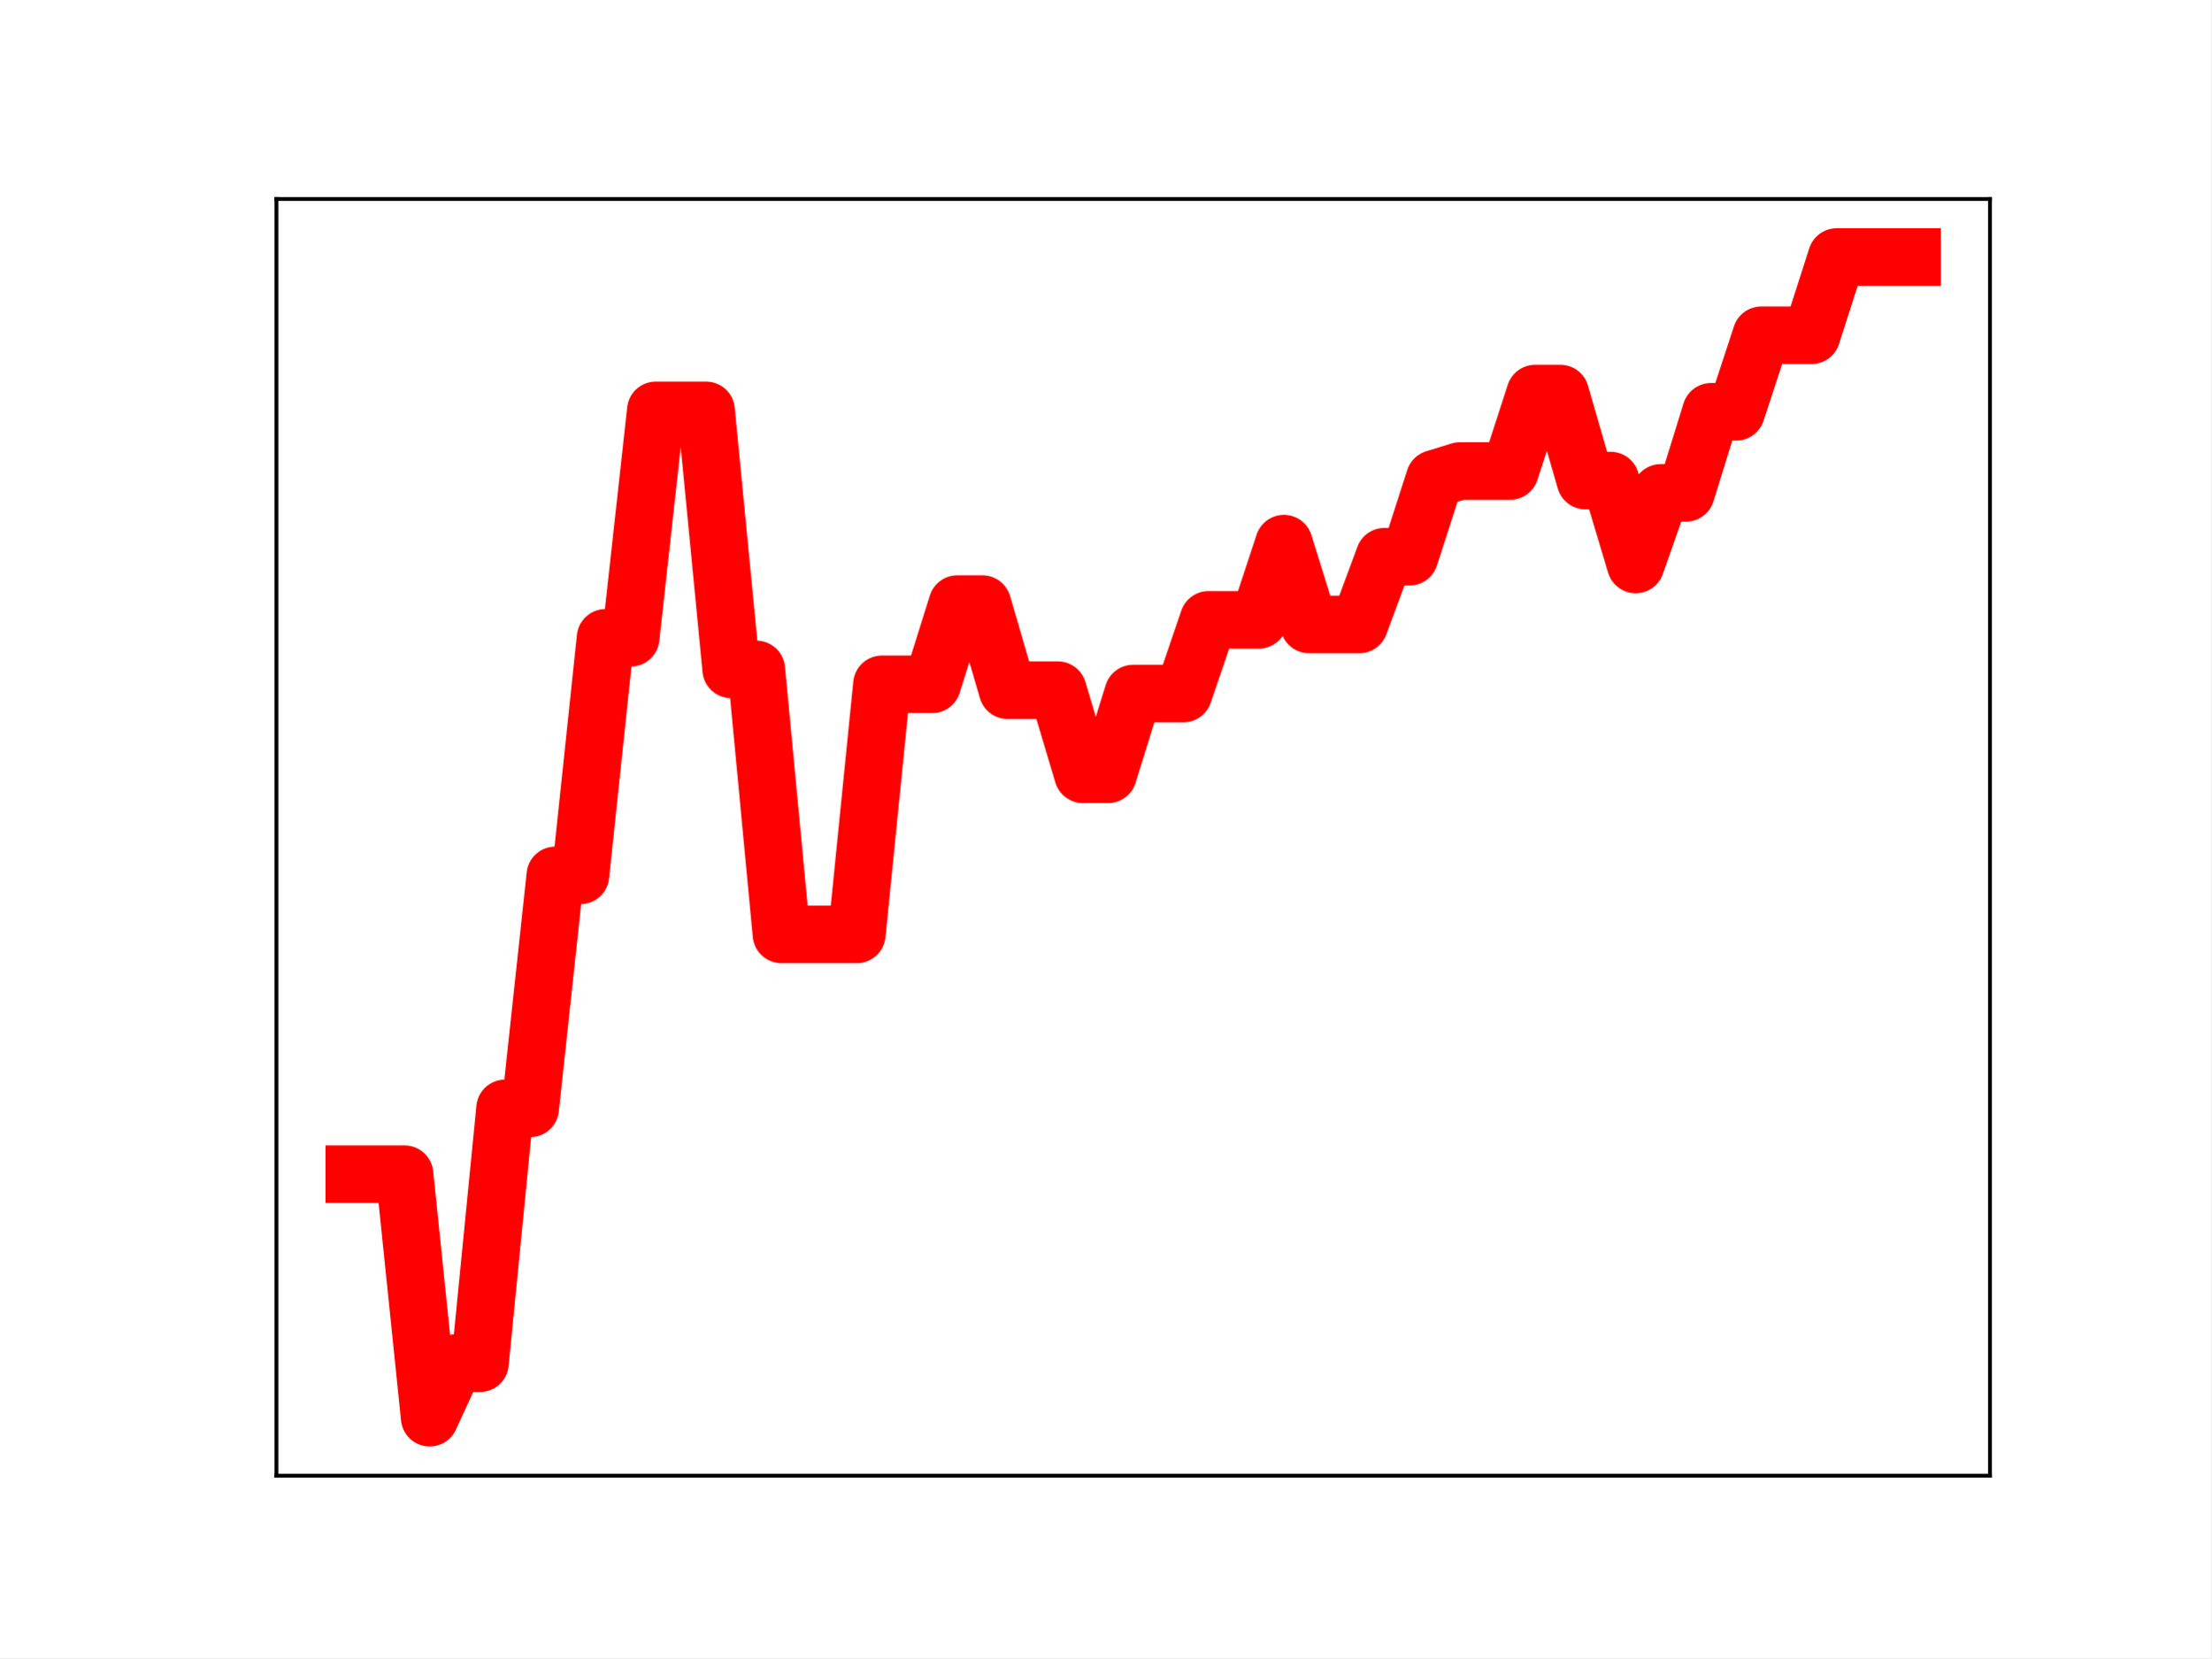
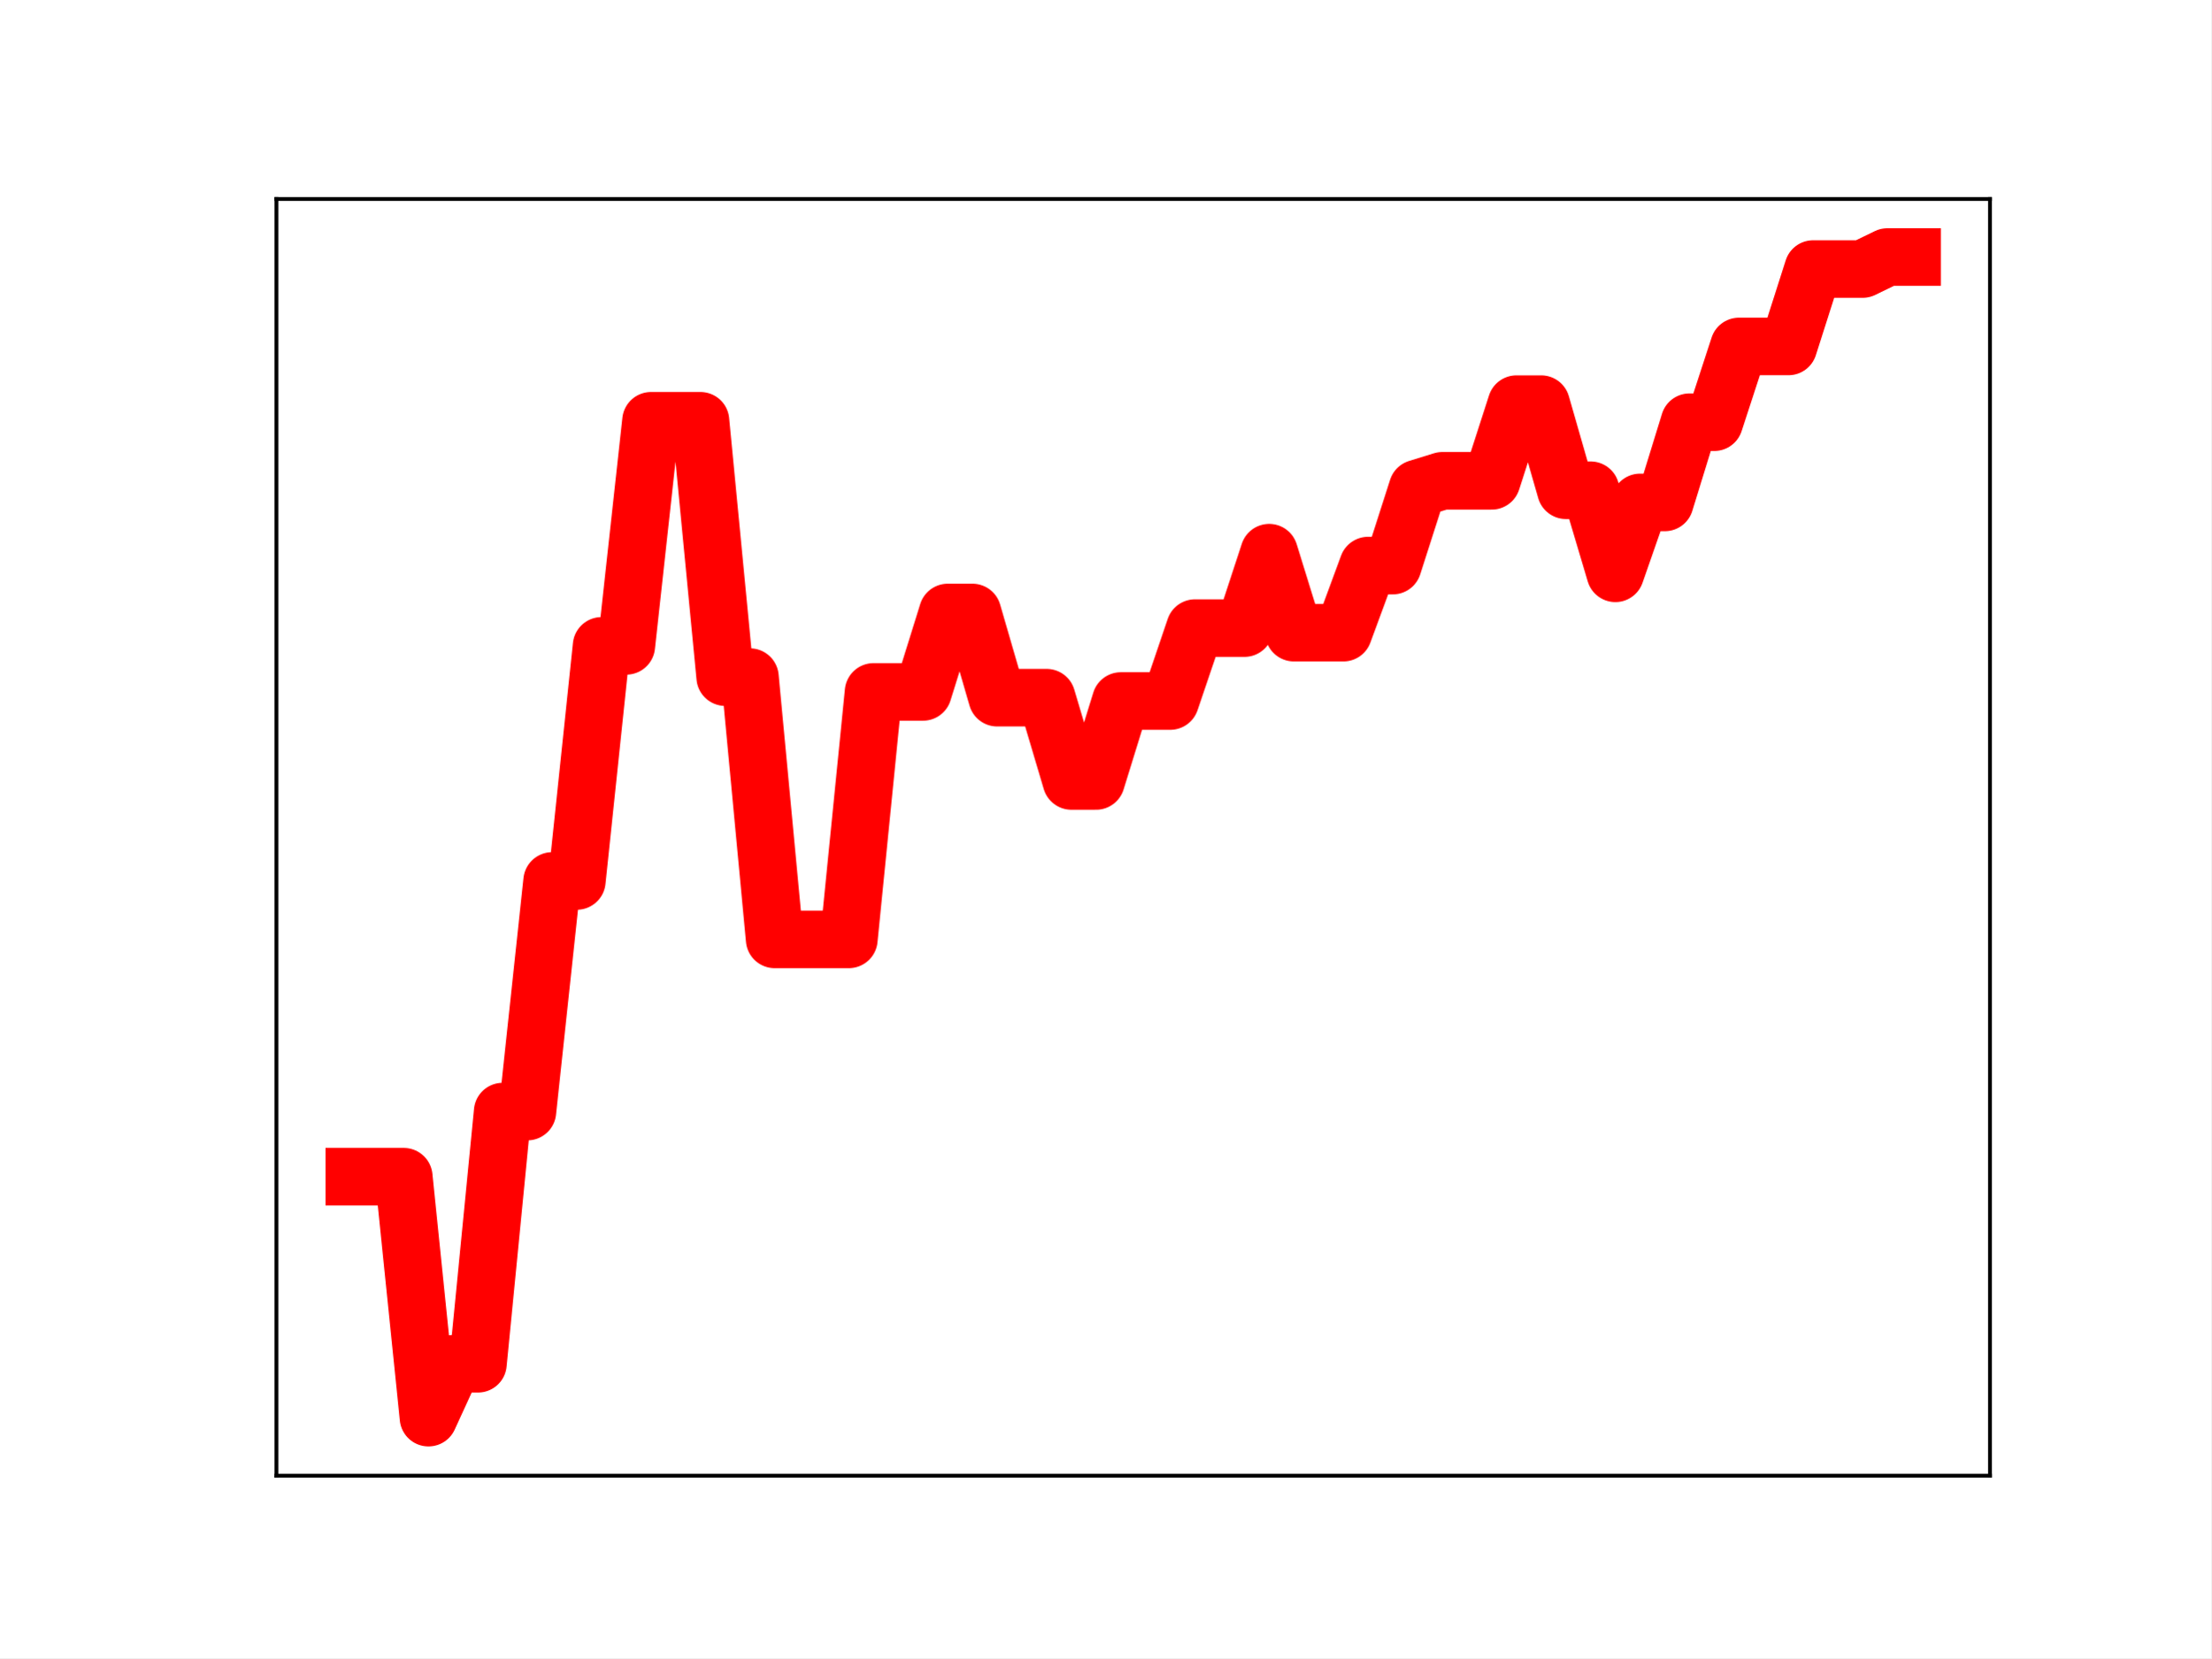
<svg xmlns="http://www.w3.org/2000/svg" xmlns:xlink="http://www.w3.org/1999/xlink" height="345.6pt" version="1.1" viewBox="0 0 460.8 345.6" width="460.8pt">
  <defs>
    <style type="text/css">
*{stroke-linecap:butt;stroke-linejoin:round;}
  </style>
  </defs>
  <g id="figure_1">
    <g id="patch_1">
      <path d="M 0 345.6  L 460.8 345.6  L 460.8 0  L 0 0  z " style="fill:#ffffff;" />
    </g>
    <g id="axes_1">
      <g id="patch_2">
        <path d="M 57.6 307.584  L 414.72 307.584  L 414.72 41.472  L 57.6 41.472  z " style="fill:#ffffff;" />
      </g>
      <g id="line2d_1">
-         <path clip-path="url(#p34ce519cf3)" d="M 73.833 244.739  L 79.069 244.739  L 84.305 244.739  L 89.542 295.488  L 94.778 284.141  L 100.015 284.141  L 105.251 231.024  L 110.487 231.024  L 115.724 182.452  L 120.96 182.452  L 126.196 132.935  L 131.433 132.935  L 136.669 85.529  L 141.905 85.529  L 147.142 85.529  L 152.378 139.517  L 157.615 139.517  L 162.851 194.755  L 168.087 194.755  L 173.324 194.755  L 178.56 194.755  L 183.796 142.634  L 189.033 142.634  L 194.269 142.634  L 199.505 125.909  L 204.742 125.909  L 209.978 143.85  L 215.215 143.85  L 220.451 143.85  L 225.687 161.387  L 230.924 161.387  L 236.16 144.552  L 241.396 144.552  L 246.633 144.552  L 251.869 129.194  L 257.105 129.194  L 262.342 129.194  L 267.578 113.309  L 272.815 130.155  L 278.051 130.155  L 283.287 130.155  L 288.524 116.027  L 293.76 116.027  L 298.996 99.786  L 304.233 98.174  L 309.469 98.174  L 314.705 98.174  L 319.942 82.024  L 325.178 82.024  L 330.415 100.159  L 335.651 100.159  L 340.887 117.654  L 346.124 102.723  L 351.36 102.723  L 356.596 85.825  L 361.833 85.825  L 367.069 69.87  L 372.305 69.87  L 377.542 69.87  L 382.778 53.568  L 388.015 53.568  L 393.251 53.568  L 398.487 53.568  " style="fill:none;stroke:#ff0000;stroke-linecap:square;stroke-width:12;" />
+         <path clip-path="url(#p4f6bd3d8cd)" d="M 73.833 245.264  L 78.986 245.264  L 84.139 245.264  L 89.292 295.488  L 94.446 284.258  L 99.599 284.258  L 104.752 231.69  L 109.905 231.69  L 115.059 183.621  L 120.212 183.621  L 125.365 134.616  L 130.518 134.616  L 135.672 87.7  L 140.825 87.7  L 145.978 87.7  L 151.131 141.13  L 156.285 141.13  L 161.438 195.796  L 166.591 195.796  L 171.744 195.796  L 176.898 195.796  L 182.051 144.215  L 187.204 144.215  L 192.357 144.215  L 197.511 127.662  L 202.664 127.662  L 207.817 145.418  L 212.97 145.418  L 218.124 145.418  L 223.277 162.774  L 228.43 162.774  L 233.583 146.112  L 238.737 146.112  L 243.89 146.112  L 249.043 130.914  L 254.196 130.914  L 259.35 130.914  L 264.503 115.192  L 269.656 131.865  L 274.809 131.865  L 279.963 131.865  L 285.116 117.882  L 290.269 117.882  L 295.422 101.81  L 300.576 100.214  L 305.729 100.214  L 310.882 100.214  L 316.035 84.231  L 321.189 84.231  L 326.342 102.179  L 331.495 102.179  L 336.648 119.493  L 341.802 104.716  L 346.955 104.716  L 352.108 87.993  L 357.261 87.993  L 362.415 72.203  L 367.568 72.203  L 372.721 72.203  L 377.874 56.069  L 383.028 56.069  L 388.181 56.069  L 393.334 53.568  L 398.487 53.568  " style="fill:none;stroke:#ff0000;stroke-linecap:square;stroke-width:12;" />
        <defs>
-           <path d="M 0 3  C 0.796 3 1.559 2.684 2.121 2.121  C 2.684 1.559 3 0.796 3 0  C 3 -0.796 2.684 -1.559 2.121 -2.121  C 1.559 -2.684 0.796 -3 0 -3  C -0.796 -3 -1.559 -2.684 -2.121 -2.121  C -2.684 -1.559 -3 -0.796 -3 0  C -3 0.796 -2.684 1.559 -2.121 2.121  C -1.559 2.684 -0.796 3 0 3  z " id="m3acc98898b" style="stroke:#ff0000;" />
+           <path d="M 0 3  C 0.796 3 1.559 2.684 2.121 2.121  C 2.684 1.559 3 0.796 3 0  C 3 -0.796 2.684 -1.559 2.121 -2.121  C 1.559 -2.684 0.796 -3 0 -3  C -0.796 -3 -1.559 -2.684 -2.121 -2.121  C -2.684 -1.559 -3 -0.796 -3 0  C -3 0.796 -2.684 1.559 -2.121 2.121  C -1.559 2.684 -0.796 3 0 3  z " id="m89d7a503bd" style="stroke:#ff0000;" />
        </defs>
-         <g clip-path="url(#p34ce519cf3)">
-           <use style="fill:#ff0000;stroke:#ff0000;" x="73.833" xlink:href="#m3acc98898b" y="244.739" />
-           <use style="fill:#ff0000;stroke:#ff0000;" x="79.069" xlink:href="#m3acc98898b" y="244.739" />
-           <use style="fill:#ff0000;stroke:#ff0000;" x="84.305" xlink:href="#m3acc98898b" y="244.739" />
-           <use style="fill:#ff0000;stroke:#ff0000;" x="89.542" xlink:href="#m3acc98898b" y="295.488" />
-           <use style="fill:#ff0000;stroke:#ff0000;" x="94.778" xlink:href="#m3acc98898b" y="284.141" />
-           <use style="fill:#ff0000;stroke:#ff0000;" x="100.015" xlink:href="#m3acc98898b" y="284.141" />
-           <use style="fill:#ff0000;stroke:#ff0000;" x="105.251" xlink:href="#m3acc98898b" y="231.024" />
-           <use style="fill:#ff0000;stroke:#ff0000;" x="110.487" xlink:href="#m3acc98898b" y="231.024" />
-           <use style="fill:#ff0000;stroke:#ff0000;" x="115.724" xlink:href="#m3acc98898b" y="182.452" />
-           <use style="fill:#ff0000;stroke:#ff0000;" x="120.96" xlink:href="#m3acc98898b" y="182.452" />
-           <use style="fill:#ff0000;stroke:#ff0000;" x="126.196" xlink:href="#m3acc98898b" y="132.935" />
-           <use style="fill:#ff0000;stroke:#ff0000;" x="131.433" xlink:href="#m3acc98898b" y="132.935" />
-           <use style="fill:#ff0000;stroke:#ff0000;" x="136.669" xlink:href="#m3acc98898b" y="85.529" />
-           <use style="fill:#ff0000;stroke:#ff0000;" x="141.905" xlink:href="#m3acc98898b" y="85.529" />
-           <use style="fill:#ff0000;stroke:#ff0000;" x="147.142" xlink:href="#m3acc98898b" y="85.529" />
-           <use style="fill:#ff0000;stroke:#ff0000;" x="152.378" xlink:href="#m3acc98898b" y="139.517" />
-           <use style="fill:#ff0000;stroke:#ff0000;" x="157.615" xlink:href="#m3acc98898b" y="139.517" />
-           <use style="fill:#ff0000;stroke:#ff0000;" x="162.851" xlink:href="#m3acc98898b" y="194.755" />
-           <use style="fill:#ff0000;stroke:#ff0000;" x="168.087" xlink:href="#m3acc98898b" y="194.755" />
-           <use style="fill:#ff0000;stroke:#ff0000;" x="173.324" xlink:href="#m3acc98898b" y="194.755" />
-           <use style="fill:#ff0000;stroke:#ff0000;" x="178.56" xlink:href="#m3acc98898b" y="194.755" />
-           <use style="fill:#ff0000;stroke:#ff0000;" x="183.796" xlink:href="#m3acc98898b" y="142.634" />
-           <use style="fill:#ff0000;stroke:#ff0000;" x="189.033" xlink:href="#m3acc98898b" y="142.634" />
-           <use style="fill:#ff0000;stroke:#ff0000;" x="194.269" xlink:href="#m3acc98898b" y="142.634" />
-           <use style="fill:#ff0000;stroke:#ff0000;" x="199.505" xlink:href="#m3acc98898b" y="125.909" />
-           <use style="fill:#ff0000;stroke:#ff0000;" x="204.742" xlink:href="#m3acc98898b" y="125.909" />
-           <use style="fill:#ff0000;stroke:#ff0000;" x="209.978" xlink:href="#m3acc98898b" y="143.85" />
-           <use style="fill:#ff0000;stroke:#ff0000;" x="215.215" xlink:href="#m3acc98898b" y="143.85" />
-           <use style="fill:#ff0000;stroke:#ff0000;" x="220.451" xlink:href="#m3acc98898b" y="143.85" />
-           <use style="fill:#ff0000;stroke:#ff0000;" x="225.687" xlink:href="#m3acc98898b" y="161.387" />
-           <use style="fill:#ff0000;stroke:#ff0000;" x="230.924" xlink:href="#m3acc98898b" y="161.387" />
-           <use style="fill:#ff0000;stroke:#ff0000;" x="236.16" xlink:href="#m3acc98898b" y="144.552" />
-           <use style="fill:#ff0000;stroke:#ff0000;" x="241.396" xlink:href="#m3acc98898b" y="144.552" />
-           <use style="fill:#ff0000;stroke:#ff0000;" x="246.633" xlink:href="#m3acc98898b" y="144.552" />
-           <use style="fill:#ff0000;stroke:#ff0000;" x="251.869" xlink:href="#m3acc98898b" y="129.194" />
-           <use style="fill:#ff0000;stroke:#ff0000;" x="257.105" xlink:href="#m3acc98898b" y="129.194" />
-           <use style="fill:#ff0000;stroke:#ff0000;" x="262.342" xlink:href="#m3acc98898b" y="129.194" />
-           <use style="fill:#ff0000;stroke:#ff0000;" x="267.578" xlink:href="#m3acc98898b" y="113.309" />
-           <use style="fill:#ff0000;stroke:#ff0000;" x="272.815" xlink:href="#m3acc98898b" y="130.155" />
-           <use style="fill:#ff0000;stroke:#ff0000;" x="278.051" xlink:href="#m3acc98898b" y="130.155" />
-           <use style="fill:#ff0000;stroke:#ff0000;" x="283.287" xlink:href="#m3acc98898b" y="130.155" />
-           <use style="fill:#ff0000;stroke:#ff0000;" x="288.524" xlink:href="#m3acc98898b" y="116.027" />
-           <use style="fill:#ff0000;stroke:#ff0000;" x="293.76" xlink:href="#m3acc98898b" y="116.027" />
-           <use style="fill:#ff0000;stroke:#ff0000;" x="298.996" xlink:href="#m3acc98898b" y="99.786" />
-           <use style="fill:#ff0000;stroke:#ff0000;" x="304.233" xlink:href="#m3acc98898b" y="98.174" />
-           <use style="fill:#ff0000;stroke:#ff0000;" x="309.469" xlink:href="#m3acc98898b" y="98.174" />
-           <use style="fill:#ff0000;stroke:#ff0000;" x="314.705" xlink:href="#m3acc98898b" y="98.174" />
-           <use style="fill:#ff0000;stroke:#ff0000;" x="319.942" xlink:href="#m3acc98898b" y="82.024" />
-           <use style="fill:#ff0000;stroke:#ff0000;" x="325.178" xlink:href="#m3acc98898b" y="82.024" />
-           <use style="fill:#ff0000;stroke:#ff0000;" x="330.415" xlink:href="#m3acc98898b" y="100.159" />
-           <use style="fill:#ff0000;stroke:#ff0000;" x="335.651" xlink:href="#m3acc98898b" y="100.159" />
-           <use style="fill:#ff0000;stroke:#ff0000;" x="340.887" xlink:href="#m3acc98898b" y="117.654" />
-           <use style="fill:#ff0000;stroke:#ff0000;" x="346.124" xlink:href="#m3acc98898b" y="102.723" />
-           <use style="fill:#ff0000;stroke:#ff0000;" x="351.36" xlink:href="#m3acc98898b" y="102.723" />
-           <use style="fill:#ff0000;stroke:#ff0000;" x="356.596" xlink:href="#m3acc98898b" y="85.825" />
-           <use style="fill:#ff0000;stroke:#ff0000;" x="361.833" xlink:href="#m3acc98898b" y="85.825" />
-           <use style="fill:#ff0000;stroke:#ff0000;" x="367.069" xlink:href="#m3acc98898b" y="69.87" />
-           <use style="fill:#ff0000;stroke:#ff0000;" x="372.305" xlink:href="#m3acc98898b" y="69.87" />
-           <use style="fill:#ff0000;stroke:#ff0000;" x="377.542" xlink:href="#m3acc98898b" y="69.87" />
-           <use style="fill:#ff0000;stroke:#ff0000;" x="382.778" xlink:href="#m3acc98898b" y="53.568" />
-           <use style="fill:#ff0000;stroke:#ff0000;" x="388.015" xlink:href="#m3acc98898b" y="53.568" />
-           <use style="fill:#ff0000;stroke:#ff0000;" x="393.251" xlink:href="#m3acc98898b" y="53.568" />
-           <use style="fill:#ff0000;stroke:#ff0000;" x="398.487" xlink:href="#m3acc98898b" y="53.568" />
+         <g clip-path="url(#p4f6bd3d8cd)">
+           <use style="fill:#ff0000;stroke:#ff0000;" x="73.833" xlink:href="#m89d7a503bd" y="245.264" />
+           <use style="fill:#ff0000;stroke:#ff0000;" x="78.986" xlink:href="#m89d7a503bd" y="245.264" />
+           <use style="fill:#ff0000;stroke:#ff0000;" x="84.139" xlink:href="#m89d7a503bd" y="245.264" />
+           <use style="fill:#ff0000;stroke:#ff0000;" x="89.292" xlink:href="#m89d7a503bd" y="295.488" />
+           <use style="fill:#ff0000;stroke:#ff0000;" x="94.446" xlink:href="#m89d7a503bd" y="284.258" />
+           <use style="fill:#ff0000;stroke:#ff0000;" x="99.599" xlink:href="#m89d7a503bd" y="284.258" />
+           <use style="fill:#ff0000;stroke:#ff0000;" x="104.752" xlink:href="#m89d7a503bd" y="231.69" />
+           <use style="fill:#ff0000;stroke:#ff0000;" x="109.905" xlink:href="#m89d7a503bd" y="231.69" />
+           <use style="fill:#ff0000;stroke:#ff0000;" x="115.059" xlink:href="#m89d7a503bd" y="183.621" />
+           <use style="fill:#ff0000;stroke:#ff0000;" x="120.212" xlink:href="#m89d7a503bd" y="183.621" />
+           <use style="fill:#ff0000;stroke:#ff0000;" x="125.365" xlink:href="#m89d7a503bd" y="134.616" />
+           <use style="fill:#ff0000;stroke:#ff0000;" x="130.518" xlink:href="#m89d7a503bd" y="134.616" />
+           <use style="fill:#ff0000;stroke:#ff0000;" x="135.672" xlink:href="#m89d7a503bd" y="87.7" />
+           <use style="fill:#ff0000;stroke:#ff0000;" x="140.825" xlink:href="#m89d7a503bd" y="87.7" />
+           <use style="fill:#ff0000;stroke:#ff0000;" x="145.978" xlink:href="#m89d7a503bd" y="87.7" />
+           <use style="fill:#ff0000;stroke:#ff0000;" x="151.131" xlink:href="#m89d7a503bd" y="141.13" />
+           <use style="fill:#ff0000;stroke:#ff0000;" x="156.285" xlink:href="#m89d7a503bd" y="141.13" />
+           <use style="fill:#ff0000;stroke:#ff0000;" x="161.438" xlink:href="#m89d7a503bd" y="195.796" />
+           <use style="fill:#ff0000;stroke:#ff0000;" x="166.591" xlink:href="#m89d7a503bd" y="195.796" />
+           <use style="fill:#ff0000;stroke:#ff0000;" x="171.744" xlink:href="#m89d7a503bd" y="195.796" />
+           <use style="fill:#ff0000;stroke:#ff0000;" x="176.898" xlink:href="#m89d7a503bd" y="195.796" />
+           <use style="fill:#ff0000;stroke:#ff0000;" x="182.051" xlink:href="#m89d7a503bd" y="144.215" />
+           <use style="fill:#ff0000;stroke:#ff0000;" x="187.204" xlink:href="#m89d7a503bd" y="144.215" />
+           <use style="fill:#ff0000;stroke:#ff0000;" x="192.357" xlink:href="#m89d7a503bd" y="144.215" />
+           <use style="fill:#ff0000;stroke:#ff0000;" x="197.511" xlink:href="#m89d7a503bd" y="127.662" />
+           <use style="fill:#ff0000;stroke:#ff0000;" x="202.664" xlink:href="#m89d7a503bd" y="127.662" />
+           <use style="fill:#ff0000;stroke:#ff0000;" x="207.817" xlink:href="#m89d7a503bd" y="145.418" />
+           <use style="fill:#ff0000;stroke:#ff0000;" x="212.97" xlink:href="#m89d7a503bd" y="145.418" />
+           <use style="fill:#ff0000;stroke:#ff0000;" x="218.124" xlink:href="#m89d7a503bd" y="145.418" />
+           <use style="fill:#ff0000;stroke:#ff0000;" x="223.277" xlink:href="#m89d7a503bd" y="162.774" />
+           <use style="fill:#ff0000;stroke:#ff0000;" x="228.43" xlink:href="#m89d7a503bd" y="162.774" />
+           <use style="fill:#ff0000;stroke:#ff0000;" x="233.583" xlink:href="#m89d7a503bd" y="146.112" />
+           <use style="fill:#ff0000;stroke:#ff0000;" x="238.737" xlink:href="#m89d7a503bd" y="146.112" />
+           <use style="fill:#ff0000;stroke:#ff0000;" x="243.89" xlink:href="#m89d7a503bd" y="146.112" />
+           <use style="fill:#ff0000;stroke:#ff0000;" x="249.043" xlink:href="#m89d7a503bd" y="130.914" />
+           <use style="fill:#ff0000;stroke:#ff0000;" x="254.196" xlink:href="#m89d7a503bd" y="130.914" />
+           <use style="fill:#ff0000;stroke:#ff0000;" x="259.35" xlink:href="#m89d7a503bd" y="130.914" />
+           <use style="fill:#ff0000;stroke:#ff0000;" x="264.503" xlink:href="#m89d7a503bd" y="115.192" />
+           <use style="fill:#ff0000;stroke:#ff0000;" x="269.656" xlink:href="#m89d7a503bd" y="131.865" />
+           <use style="fill:#ff0000;stroke:#ff0000;" x="274.809" xlink:href="#m89d7a503bd" y="131.865" />
+           <use style="fill:#ff0000;stroke:#ff0000;" x="279.963" xlink:href="#m89d7a503bd" y="131.865" />
+           <use style="fill:#ff0000;stroke:#ff0000;" x="285.116" xlink:href="#m89d7a503bd" y="117.882" />
+           <use style="fill:#ff0000;stroke:#ff0000;" x="290.269" xlink:href="#m89d7a503bd" y="117.882" />
+           <use style="fill:#ff0000;stroke:#ff0000;" x="295.422" xlink:href="#m89d7a503bd" y="101.81" />
+           <use style="fill:#ff0000;stroke:#ff0000;" x="300.576" xlink:href="#m89d7a503bd" y="100.214" />
+           <use style="fill:#ff0000;stroke:#ff0000;" x="305.729" xlink:href="#m89d7a503bd" y="100.214" />
+           <use style="fill:#ff0000;stroke:#ff0000;" x="310.882" xlink:href="#m89d7a503bd" y="100.214" />
+           <use style="fill:#ff0000;stroke:#ff0000;" x="316.035" xlink:href="#m89d7a503bd" y="84.231" />
+           <use style="fill:#ff0000;stroke:#ff0000;" x="321.189" xlink:href="#m89d7a503bd" y="84.231" />
+           <use style="fill:#ff0000;stroke:#ff0000;" x="326.342" xlink:href="#m89d7a503bd" y="102.179" />
+           <use style="fill:#ff0000;stroke:#ff0000;" x="331.495" xlink:href="#m89d7a503bd" y="102.179" />
+           <use style="fill:#ff0000;stroke:#ff0000;" x="336.648" xlink:href="#m89d7a503bd" y="119.493" />
+           <use style="fill:#ff0000;stroke:#ff0000;" x="341.802" xlink:href="#m89d7a503bd" y="104.716" />
+           <use style="fill:#ff0000;stroke:#ff0000;" x="346.955" xlink:href="#m89d7a503bd" y="104.716" />
+           <use style="fill:#ff0000;stroke:#ff0000;" x="352.108" xlink:href="#m89d7a503bd" y="87.993" />
+           <use style="fill:#ff0000;stroke:#ff0000;" x="357.261" xlink:href="#m89d7a503bd" y="87.993" />
+           <use style="fill:#ff0000;stroke:#ff0000;" x="362.415" xlink:href="#m89d7a503bd" y="72.203" />
+           <use style="fill:#ff0000;stroke:#ff0000;" x="367.568" xlink:href="#m89d7a503bd" y="72.203" />
+           <use style="fill:#ff0000;stroke:#ff0000;" x="372.721" xlink:href="#m89d7a503bd" y="72.203" />
+           <use style="fill:#ff0000;stroke:#ff0000;" x="377.874" xlink:href="#m89d7a503bd" y="56.069" />
+           <use style="fill:#ff0000;stroke:#ff0000;" x="383.028" xlink:href="#m89d7a503bd" y="56.069" />
+           <use style="fill:#ff0000;stroke:#ff0000;" x="388.181" xlink:href="#m89d7a503bd" y="56.069" />
+           <use style="fill:#ff0000;stroke:#ff0000;" x="393.334" xlink:href="#m89d7a503bd" y="53.568" />
+           <use style="fill:#ff0000;stroke:#ff0000;" x="398.487" xlink:href="#m89d7a503bd" y="53.568" />
        </g>
      </g>
      <g id="patch_3">
        <path d="M 57.6 307.584  L 57.6 41.472  " style="fill:none;stroke:#000000;stroke-linecap:square;stroke-linejoin:miter;stroke-width:0.8;" />
      </g>
      <g id="patch_4">
        <path d="M 414.72 307.584  L 414.72 41.472  " style="fill:none;stroke:#000000;stroke-linecap:square;stroke-linejoin:miter;stroke-width:0.8;" />
      </g>
      <g id="patch_5">
        <path d="M 57.6 307.584  L 414.72 307.584  " style="fill:none;stroke:#000000;stroke-linecap:square;stroke-linejoin:miter;stroke-width:0.8;" />
      </g>
      <g id="patch_6">
        <path d="M 57.6 41.472  L 414.72 41.472  " style="fill:none;stroke:#000000;stroke-linecap:square;stroke-linejoin:miter;stroke-width:0.8;" />
      </g>
    </g>
  </g>
  <defs>
-     <clipPath id="p34ce519cf3">
+     <clipPath id="p4f6bd3d8cd">
      <rect height="266.112" width="357.12" x="57.6" y="41.472" />
    </clipPath>
  </defs>
</svg>
